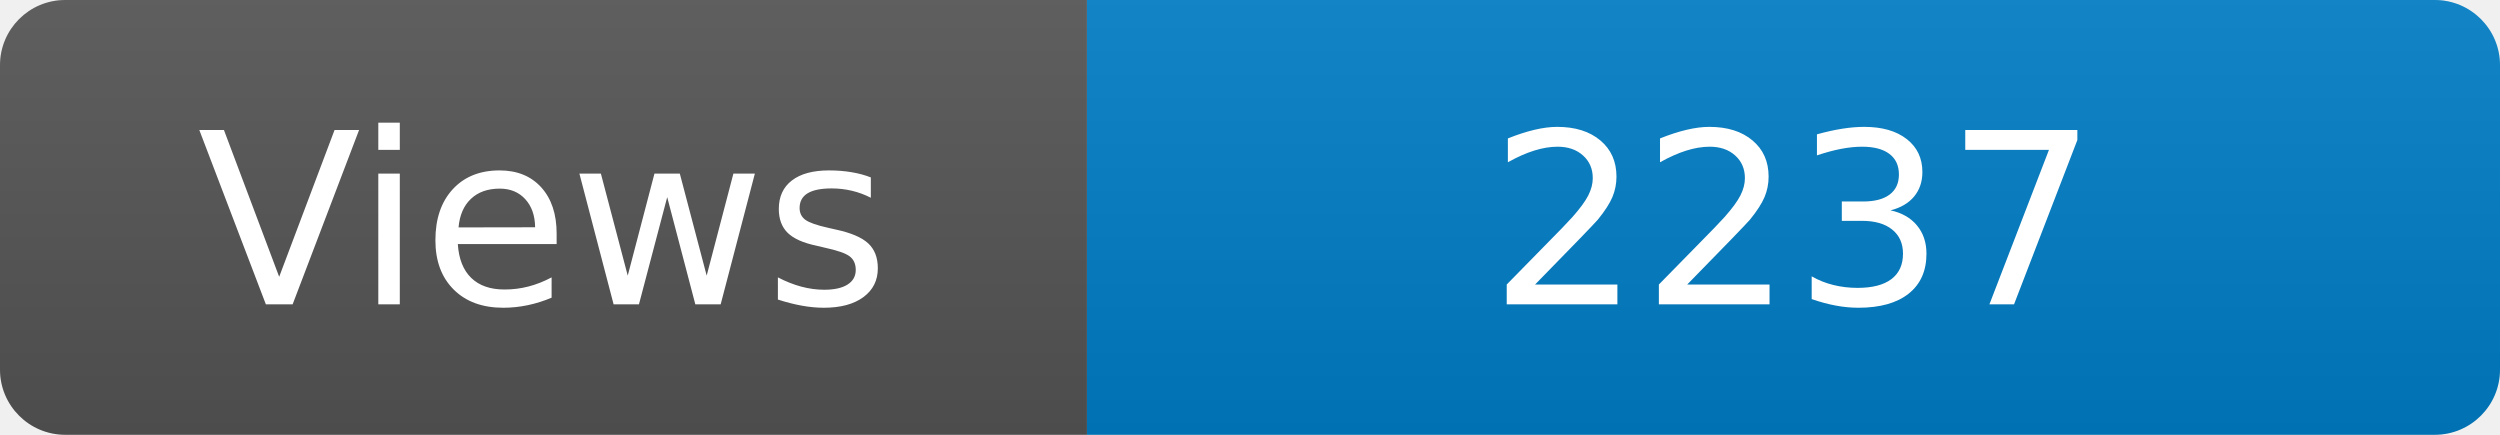
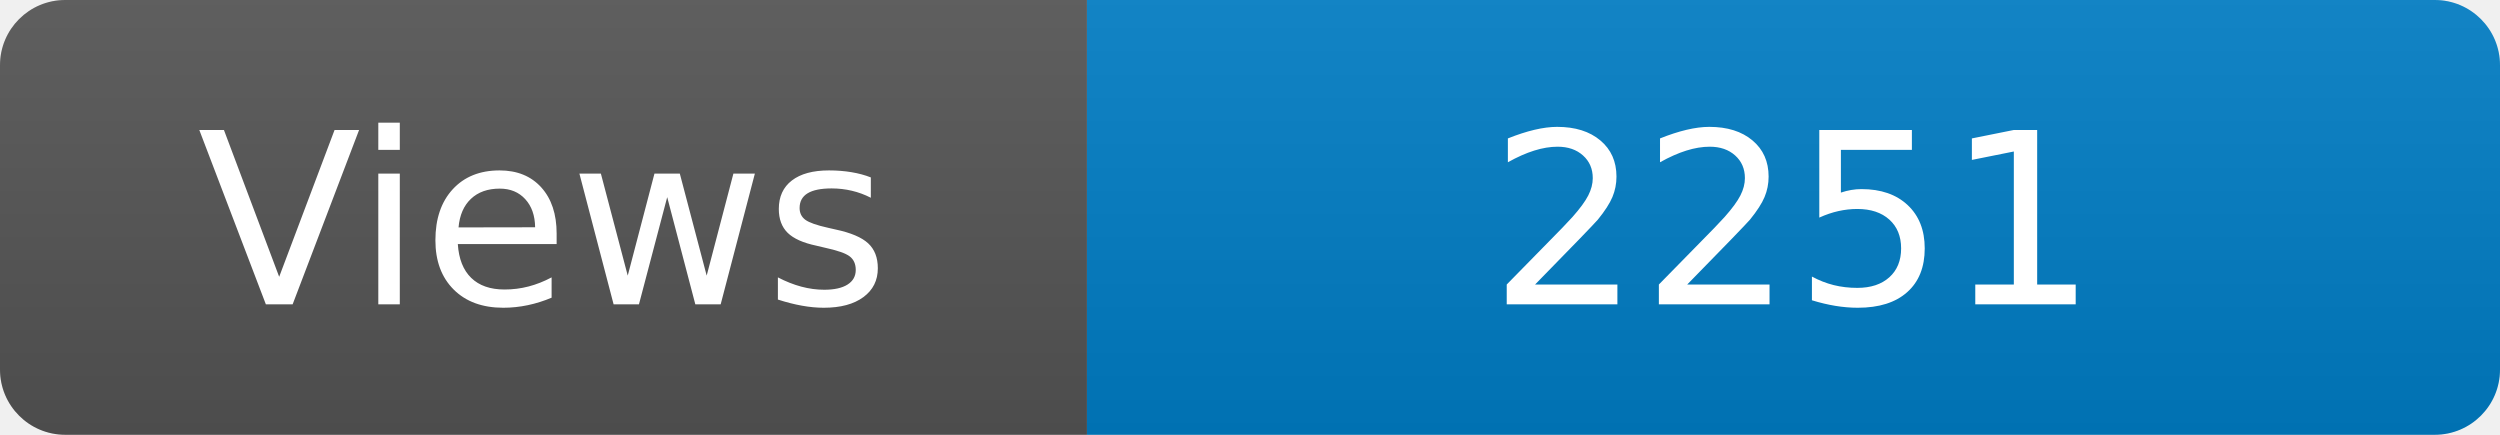
<svg xmlns="http://www.w3.org/2000/svg" width="115" height="20" role="img" aria-label="Maintained?: yes">
  <linearGradient id="s" x2="0" y2="100%">
    <stop offset="0" stop-color="#bbb" stop-opacity=".1" />
    <stop offset="1" stop-opacity=".1" />
  </linearGradient>
  <clipPath id="r">
    <rect width="115" height="20" rx="3" fill="#fff" />
  </clipPath>
  <g clip-path="url(#r)">
    <rect width="50" height="20" fill="#555" />
    <rect x="50" width="160" height="20" fill="#007ec6" />
    <rect width="115" height="20" fill="url(#s)" />
  </g>
  <g fill="#fff" text-anchor="middle" font-family="Verdana,Geneva,DejaVu Sans,sans-serif" font-size="110">
    <text x="250" y="140" transform="scale(.1)" fill="#fff">Views</text>
-     <text x="825" y="140" transform="scale(.1)" fill="#fff">2237</text>
+     <text x="825" y="140" transform="scale(.1)" fill="#fff">2251</text>
  </g>
</svg>
